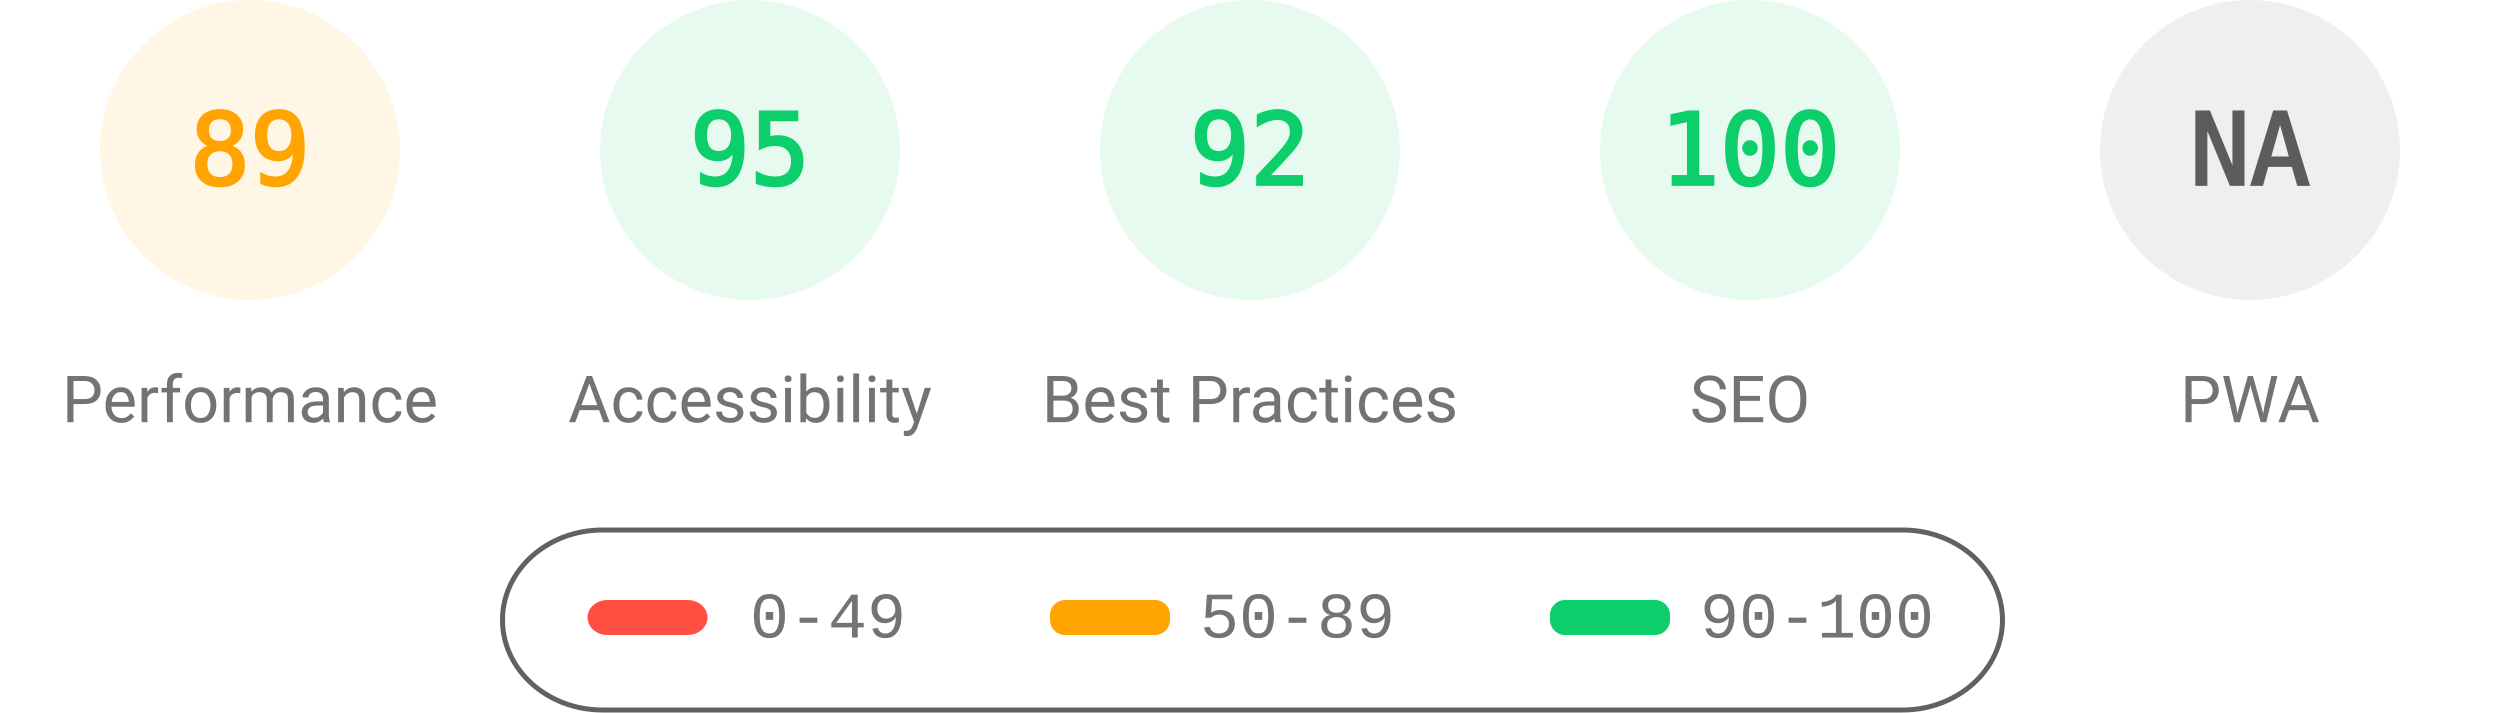
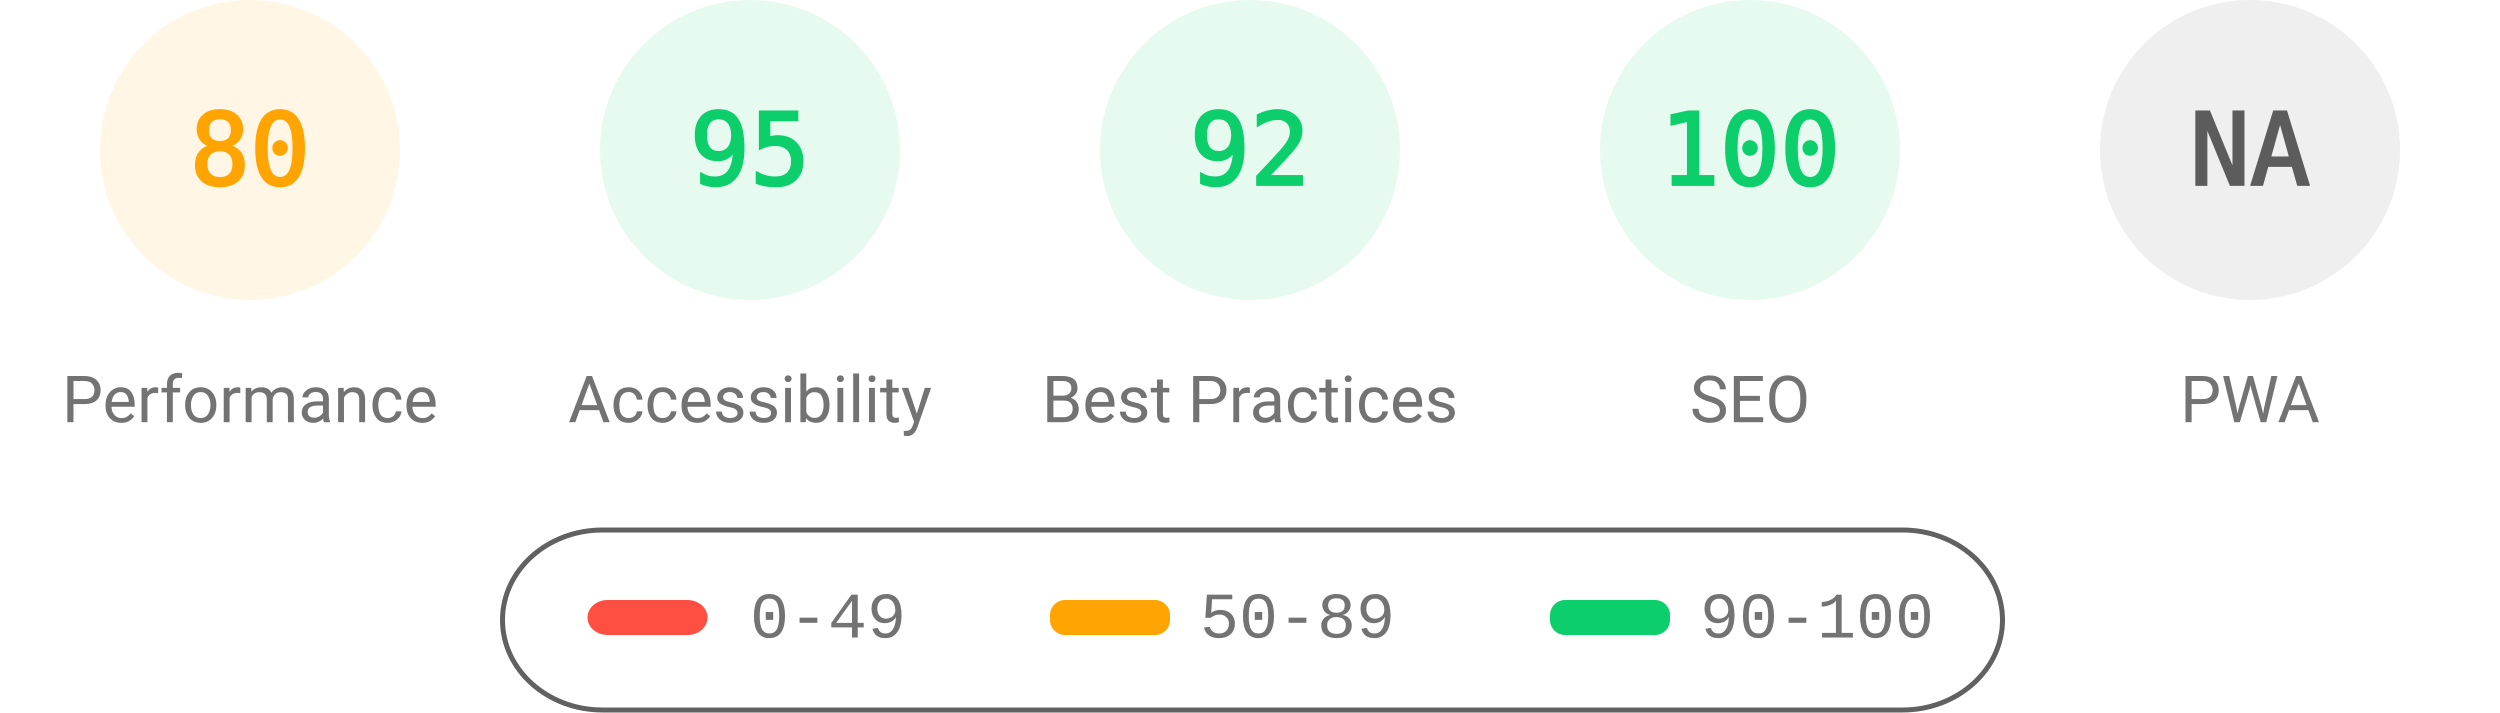
<svg xmlns="http://www.w3.org/2000/svg" fill="none" width="1000" height="285">
  <style>.gauge-base{opacity:.1}.gauge-arc{fill:none;animation-delay:250ms;stroke-linecap:round;transform:rotate(-90deg);transform-origin:100px 60px;animation:load-gauge 1s ease forwards}.guage-text{font-size:40px;font-family:monospace;text-align:center}.guage-red{color:#ff4e42;fill:#ff4e42;stroke:#ff4e42}.guage-orange{color:#ffa400;fill:#ffa400;stroke:#ffa400}.guage-green{color:#0cce6b;fill:#0cce6b;stroke:#0cce6b}.guage-undefined{color:#5c5c5c;fill:#5c5c5c;stroke:#5c5c5c}.guage-title{color:#737373;fill:#737373;stroke:none;font-size:26px;line-height:26px;font-family:Roboto,Halvetica,Arial,sans-serif}@keyframes load-gauge{from{stroke-dasharray:0 352.858}}</style>
  <svg class="guage-div guage-perf guage-orange" viewBox="0 0 200 200" width="200" height="200">
    <circle class="gauge-base" r="56" cx="100" cy="60" stroke-width="8" />
-     <circle class="gauge-arc guage-arc-1" r="56" cx="100" cy="60" stroke-width="8" style="stroke-dasharray:313.154,351.858" />
-     <text class="guage-text" x="100" y="60" alignment-baseline="central" dominant-baseline="central" text-anchor="middle">89</text>
+     <circle class="gauge-arc guage-arc-1" r="56" cx="100" cy="60" stroke-width="8" style="stroke-dasharray:281.486,351.858" />
+     <text class="guage-text" x="100" y="60" alignment-baseline="central" dominant-baseline="central" text-anchor="middle">80</text>
    <text class="guage-title" x="100" y="160" alignment-baseline="central" dominant-baseline="central" text-anchor="middle">Performance</text>
  </svg>
  <svg class="guage-div guage-acc guage-green" viewBox="0 0 200 200" width="200" height="200" x="200">
    <circle class="gauge-base" r="56" cx="100" cy="60" stroke-width="8" />
    <circle class="gauge-arc guage-arc-2" r="56" cx="100" cy="60" stroke-width="8" style="stroke-dasharray:334.265,351.858" />
    <text class="guage-text" x="100" y="60" alignment-baseline="central" dominant-baseline="central" text-anchor="middle">95</text>
    <text class="guage-title" x="100" y="160" alignment-baseline="central" dominant-baseline="central" text-anchor="middle">Accessibility</text>
  </svg>
  <svg class="guage-div guage-best guage-green" viewBox="0 0 200 200" width="200" height="200" x="400">
    <circle class="gauge-base" r="56" cx="100" cy="60" stroke-width="8" />
    <circle class="gauge-arc guage-arc-3" r="56" cx="100" cy="60" stroke-width="8" style="stroke-dasharray:323.709,351.858" />
    <text class="guage-text" x="100" y="60" alignment-baseline="central" dominant-baseline="central" text-anchor="middle">92</text>
    <text class="guage-title" x="100" y="160" alignment-baseline="central" dominant-baseline="central" text-anchor="middle">Best Practices</text>
  </svg>
  <svg class="guage-div guage-seo guage-green" viewBox="0 0 200 200" width="200" height="200" x="600">
    <circle class="gauge-base" r="56" cx="100" cy="60" stroke-width="8" />
    <circle class="gauge-arc guage-arc-4" r="56" cx="100" cy="60" stroke-width="8" style="stroke-dasharray:351.858,351.858" />
    <text class="guage-text" x="100" y="60" alignment-baseline="central" dominant-baseline="central" text-anchor="middle">100</text>
    <text class="guage-title" x="100" y="160" alignment-baseline="central" dominant-baseline="central" text-anchor="middle">SEO</text>
  </svg>
  <svg class="guage-div guage-pwa guage-undefined" viewBox="0 0 200 200" width="200" height="200" x="800">
    <circle class="gauge-base" r="56" cx="100" cy="60" stroke-width="8" />
    <circle class="gauge-arc guage-arc-4" r="56" cx="100" cy="60" stroke-width="8" style="stroke-dasharray:351.858,351.858" />
    <text class="guage-text" x="100" y="60" alignment-baseline="central" dominant-baseline="central" text-anchor="middle">NA</text>
    <text class="guage-title" x="100" y="160" alignment-baseline="central" dominant-baseline="central" text-anchor="middle">PWA</text>
  </svg>
  <svg width="604" height="76" x="200" y="210">
    <path fill="none" id="canvas_background" d="M-1-1h604v80H-1z" />
    <rect fill-opacity="0" stroke="#616161" stroke-width="2" rx="40" id="svg_2" height="72" width="600" y="2" x="1" fill="#000" />
    <rect stroke="#000" rx="8" id="svg_3" height="14" width="48" y="30" x="35" stroke-opacity="null" stroke-width="0" fill="#ff4e42" />
    <rect stroke="#000" rx="6" id="svg_4" height="14" width="48" y="30" x="220" stroke-opacity="null" stroke-width="0" fill="#ffa400" />
    <rect stroke="#000" rx="6" id="svg_5" height="14" width="48" y="30" x="420" stroke-opacity="null" stroke-width="0" fill="#0cce6b" />
    <text xml:space="preserve" text-anchor="start" font-family="'Courier New', Courier, monospace" font-size="26" id="svg_6" y="45" x="100" stroke-opacity="null" stroke-width="0" stroke="#000" fill="#737373">0-49</text>
    <text xml:space="preserve" text-anchor="start" font-family="'Courier New', Courier, monospace" font-size="26" id="svg_7" y="45" x="280" stroke-opacity="null" stroke-width="0" stroke="#000" fill="#737373">50-89</text>
    <text xml:space="preserve" text-anchor="start" font-family="'Courier New', Courier, monospace" font-size="26" id="svg_8" y="45" x="480" stroke-opacity="null" stroke-width="0" stroke="#000" fill="#737373">90-100</text>
  </svg>
</svg>
